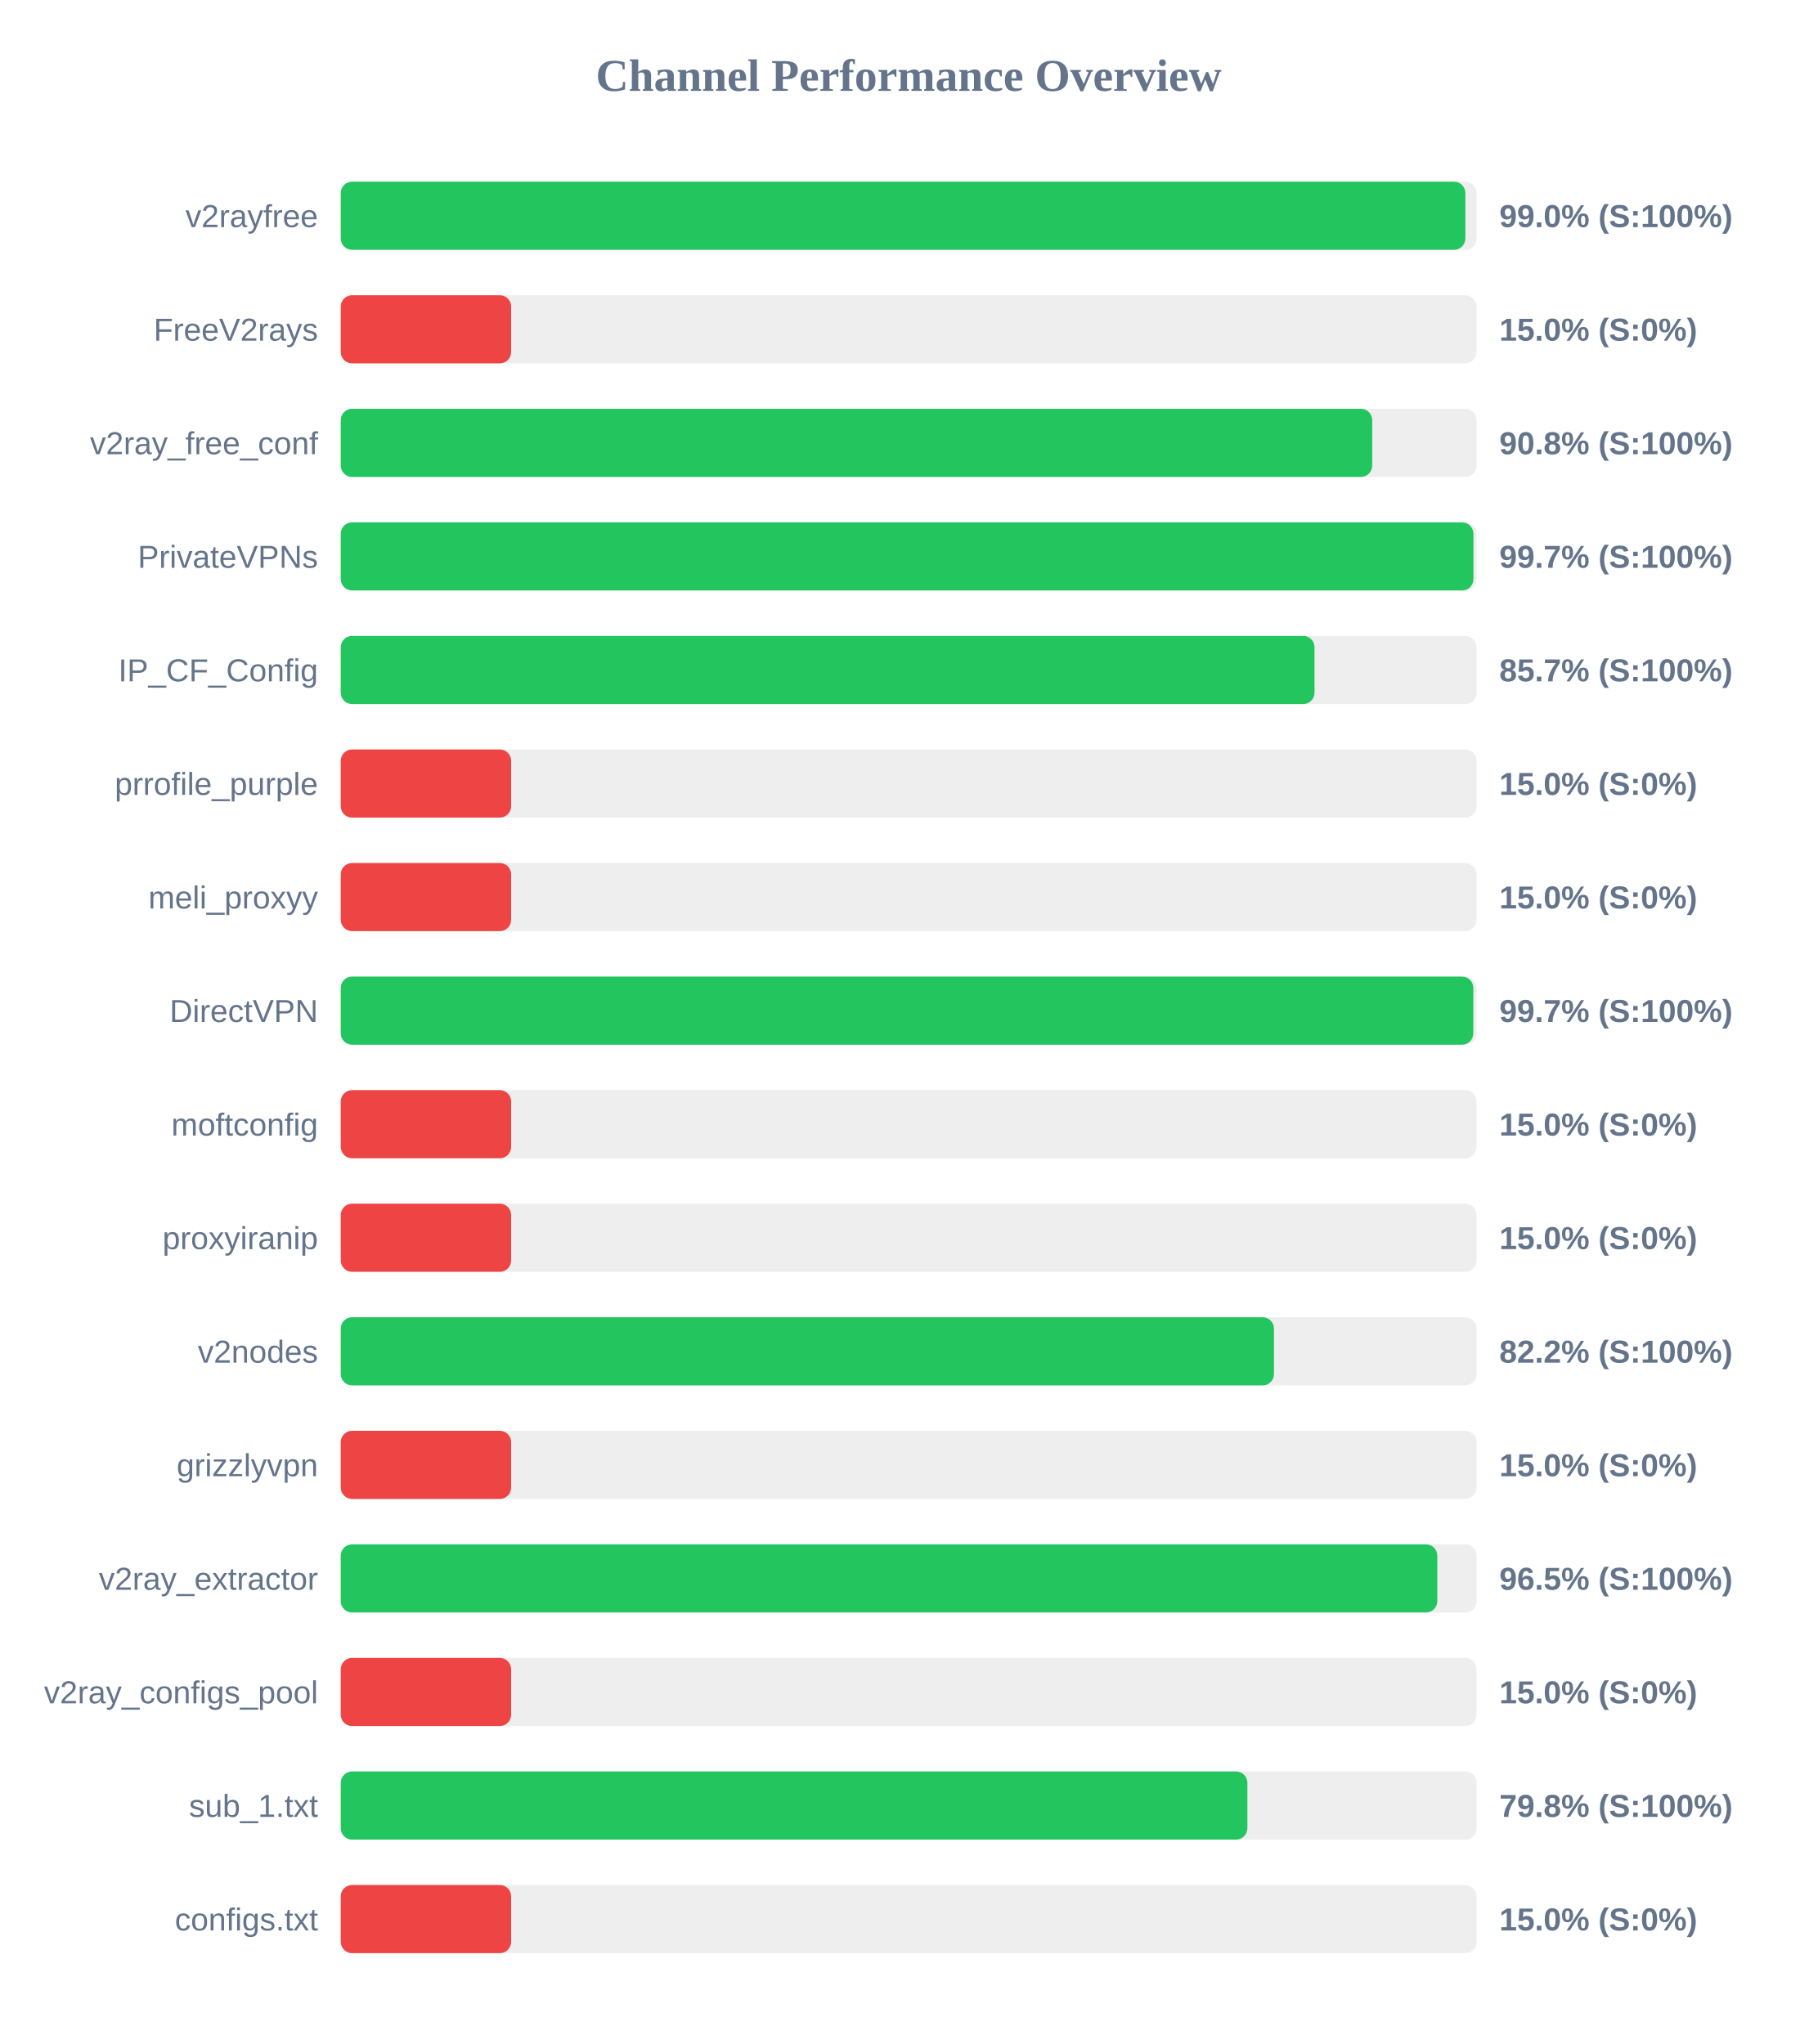
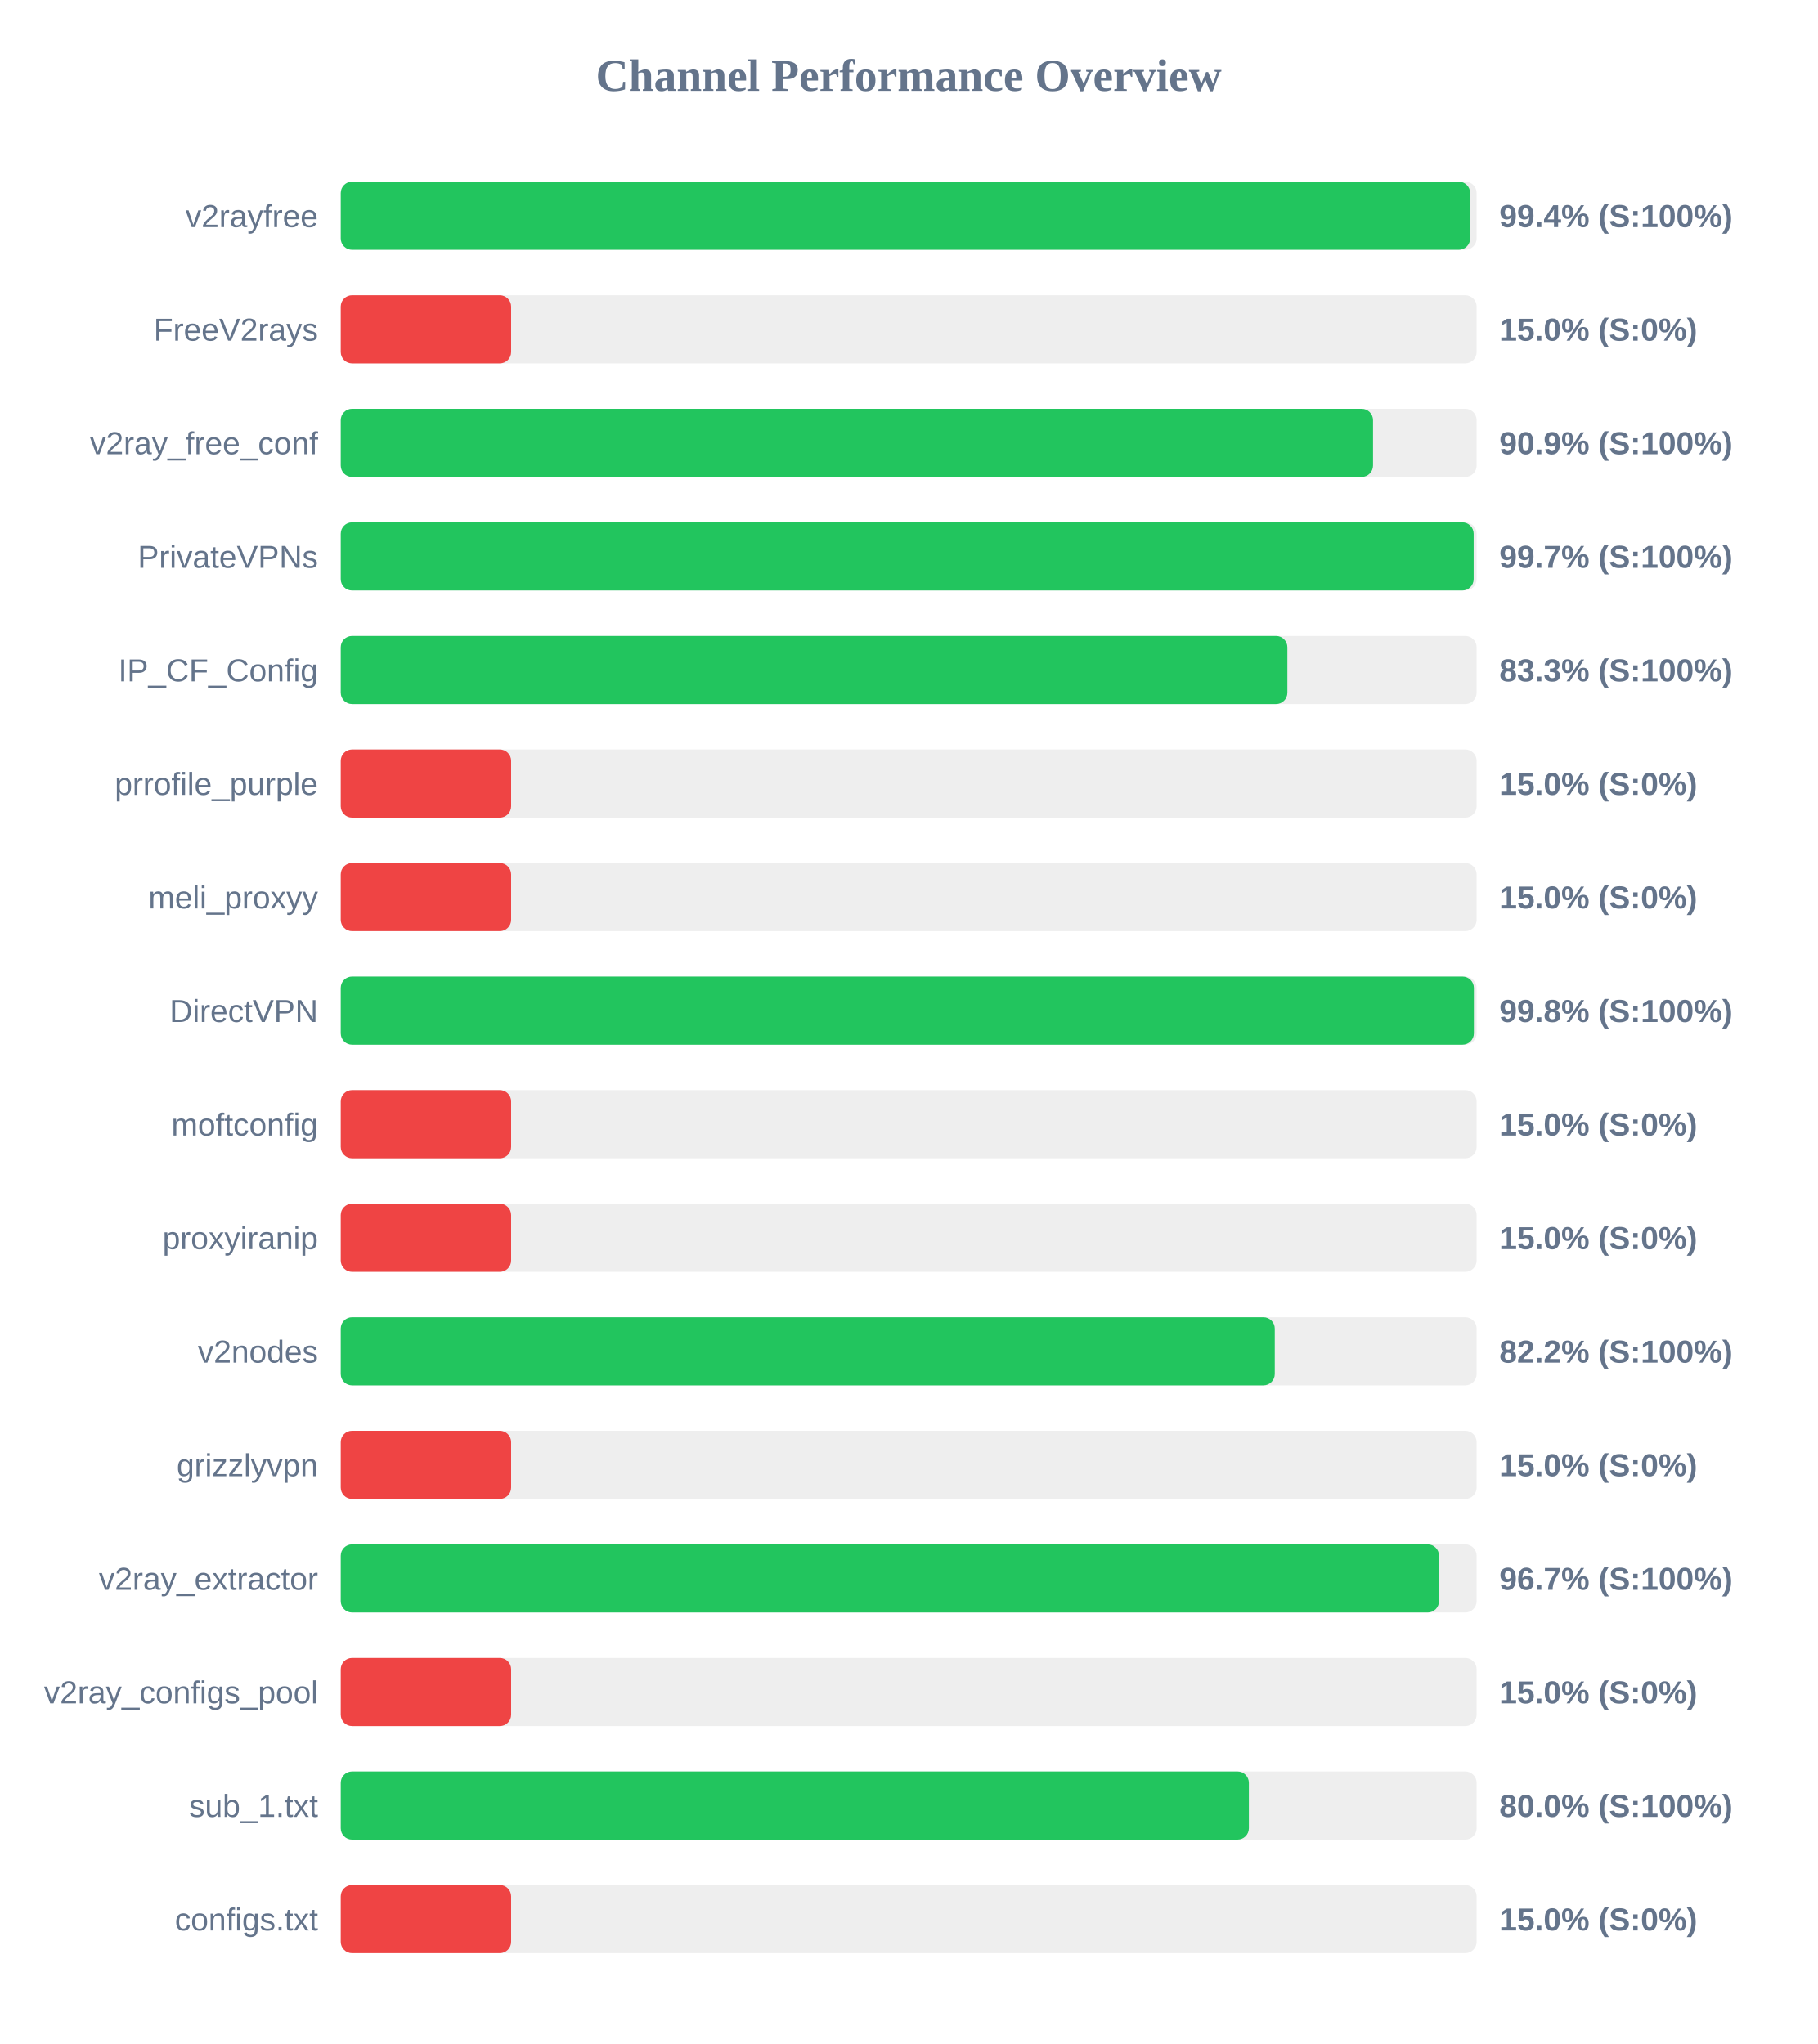
<svg xmlns="http://www.w3.org/2000/svg" width="800" height="900" version="1.1">
  <style>
        .row { font: 14px Arial; fill: #64748b; }
        .score { font: bold 14px Arial; fill: #64748b; }
    </style>
  <text x="400" y="40" text-anchor="middle" font-size="20px" font-weight="bold" fill="#64748b">Channel Performance Overview</text>
  <rect x="150" y="80" width="500" height="30" fill="#eee" rx="5" />
-   <rect x="150" y="80" width="495.05" height="30" fill="#22c55e" rx="5" />
+   <rect x="150" y="80" width="497.15" height="30" fill="#22c55e" rx="5" />
  <text x="140" y="100" text-anchor="end" class="row">v2rayfree</text>
-   <text x="660" y="100" text-anchor="start" class="score">99.0% (S:100%)</text>
+   <text x="660" y="100" text-anchor="start" class="score">99.4% (S:100%)</text>
  <rect x="150" y="130" width="500" height="30" fill="#eee" rx="5" />
  <rect x="150" y="130" width="75.0" height="30" fill="#ef4444" rx="5" />
  <text x="140" y="150" text-anchor="end" class="row">FreeV2rays</text>
  <text x="660" y="150" text-anchor="start" class="score">15.0% (S:0%)</text>
  <rect x="150" y="180" width="500" height="30" fill="#eee" rx="5" />
-   <rect x="150" y="180" width="454.05" height="30" fill="#22c55e" rx="5" />
+   <rect x="150" y="180" width="454.4" height="30" fill="#22c55e" rx="5" />
  <text x="140" y="200" text-anchor="end" class="row">v2ray_free_conf</text>
-   <text x="660" y="200" text-anchor="start" class="score">90.8% (S:100%)</text>
+   <text x="660" y="200" text-anchor="start" class="score">90.9% (S:100%)</text>
  <rect x="150" y="230" width="500" height="30" fill="#eee" rx="5" />
-   <rect x="150" y="230" width="498.6" height="30" fill="#22c55e" rx="5" />
+   <rect x="150" y="230" width="498.7" height="30" fill="#22c55e" rx="5" />
  <text x="140" y="250" text-anchor="end" class="row">PrivateVPNs</text>
  <text x="660" y="250" text-anchor="start" class="score">99.7% (S:100%)</text>
  <rect x="150" y="280" width="500" height="30" fill="#eee" rx="5" />
-   <rect x="150" y="280" width="428.65" height="30" fill="#22c55e" rx="5" />
+   <rect x="150" y="280" width="416.7" height="30" fill="#22c55e" rx="5" />
  <text x="140" y="300" text-anchor="end" class="row">IP_CF_Config</text>
-   <text x="660" y="300" text-anchor="start" class="score">85.7% (S:100%)</text>
+   <text x="660" y="300" text-anchor="start" class="score">83.3% (S:100%)</text>
  <rect x="150" y="330" width="500" height="30" fill="#eee" rx="5" />
  <rect x="150" y="330" width="75.0" height="30" fill="#ef4444" rx="5" />
  <text x="140" y="350" text-anchor="end" class="row">prrofile_purple</text>
  <text x="660" y="350" text-anchor="start" class="score">15.0% (S:0%)</text>
  <rect x="150" y="380" width="500" height="30" fill="#eee" rx="5" />
  <rect x="150" y="380" width="75.0" height="30" fill="#ef4444" rx="5" />
  <text x="140" y="400" text-anchor="end" class="row">meli_proxyy</text>
  <text x="660" y="400" text-anchor="start" class="score">15.0% (S:0%)</text>
  <rect x="150" y="430" width="500" height="30" fill="#eee" rx="5" />
-   <rect x="150" y="430" width="498.55" height="30" fill="#22c55e" rx="5" />
+   <rect x="150" y="430" width="498.8" height="30" fill="#22c55e" rx="5" />
  <text x="140" y="450" text-anchor="end" class="row">DirectVPN</text>
-   <text x="660" y="450" text-anchor="start" class="score">99.7% (S:100%)</text>
+   <text x="660" y="450" text-anchor="start" class="score">99.8% (S:100%)</text>
  <rect x="150" y="480" width="500" height="30" fill="#eee" rx="5" />
  <rect x="150" y="480" width="75.0" height="30" fill="#ef4444" rx="5" />
  <text x="140" y="500" text-anchor="end" class="row">moftconfig</text>
  <text x="660" y="500" text-anchor="start" class="score">15.0% (S:0%)</text>
  <rect x="150" y="530" width="500" height="30" fill="#eee" rx="5" />
  <rect x="150" y="530" width="75.0" height="30" fill="#ef4444" rx="5" />
  <text x="140" y="550" text-anchor="end" class="row">proxyiranip</text>
  <text x="660" y="550" text-anchor="start" class="score">15.0% (S:0%)</text>
  <rect x="150" y="580" width="500" height="30" fill="#eee" rx="5" />
-   <rect x="150" y="580" width="410.8" height="30" fill="#22c55e" rx="5" />
+   <rect x="150" y="580" width="411.15" height="30" fill="#22c55e" rx="5" />
  <text x="140" y="600" text-anchor="end" class="row">v2nodes</text>
  <text x="660" y="600" text-anchor="start" class="score">82.2% (S:100%)</text>
  <rect x="150" y="630" width="500" height="30" fill="#eee" rx="5" />
  <rect x="150" y="630" width="75.0" height="30" fill="#ef4444" rx="5" />
  <text x="140" y="650" text-anchor="end" class="row">grizzlyvpn</text>
  <text x="660" y="650" text-anchor="start" class="score">15.0% (S:0%)</text>
  <rect x="150" y="680" width="500" height="30" fill="#eee" rx="5" />
-   <rect x="150" y="680" width="482.7" height="30" fill="#22c55e" rx="5" />
+   <rect x="150" y="680" width="483.45" height="30" fill="#22c55e" rx="5" />
  <text x="140" y="700" text-anchor="end" class="row">v2ray_extractor</text>
-   <text x="660" y="700" text-anchor="start" class="score">96.5% (S:100%)</text>
+   <text x="660" y="700" text-anchor="start" class="score">96.7% (S:100%)</text>
  <rect x="150" y="730" width="500" height="30" fill="#eee" rx="5" />
  <rect x="150" y="730" width="75.0" height="30" fill="#ef4444" rx="5" />
  <text x="140" y="750" text-anchor="end" class="row">v2ray_configs_pool</text>
  <text x="660" y="750" text-anchor="start" class="score">15.0% (S:0%)</text>
  <rect x="150" y="780" width="500" height="30" fill="#eee" rx="5" />
-   <rect x="150" y="780" width="399.1" height="30" fill="#22c55e" rx="5" />
+   <rect x="150" y="780" width="399.75" height="30" fill="#22c55e" rx="5" />
  <text x="140" y="800" text-anchor="end" class="row">sub_1.txt</text>
-   <text x="660" y="800" text-anchor="start" class="score">79.8% (S:100%)</text>
+   <text x="660" y="800" text-anchor="start" class="score">80.0% (S:100%)</text>
  <rect x="150" y="830" width="500" height="30" fill="#eee" rx="5" />
  <rect x="150" y="830" width="75.0" height="30" fill="#ef4444" rx="5" />
  <text x="140" y="850" text-anchor="end" class="row">configs.txt</text>
  <text x="660" y="850" text-anchor="start" class="score">15.0% (S:0%)</text>
</svg>
